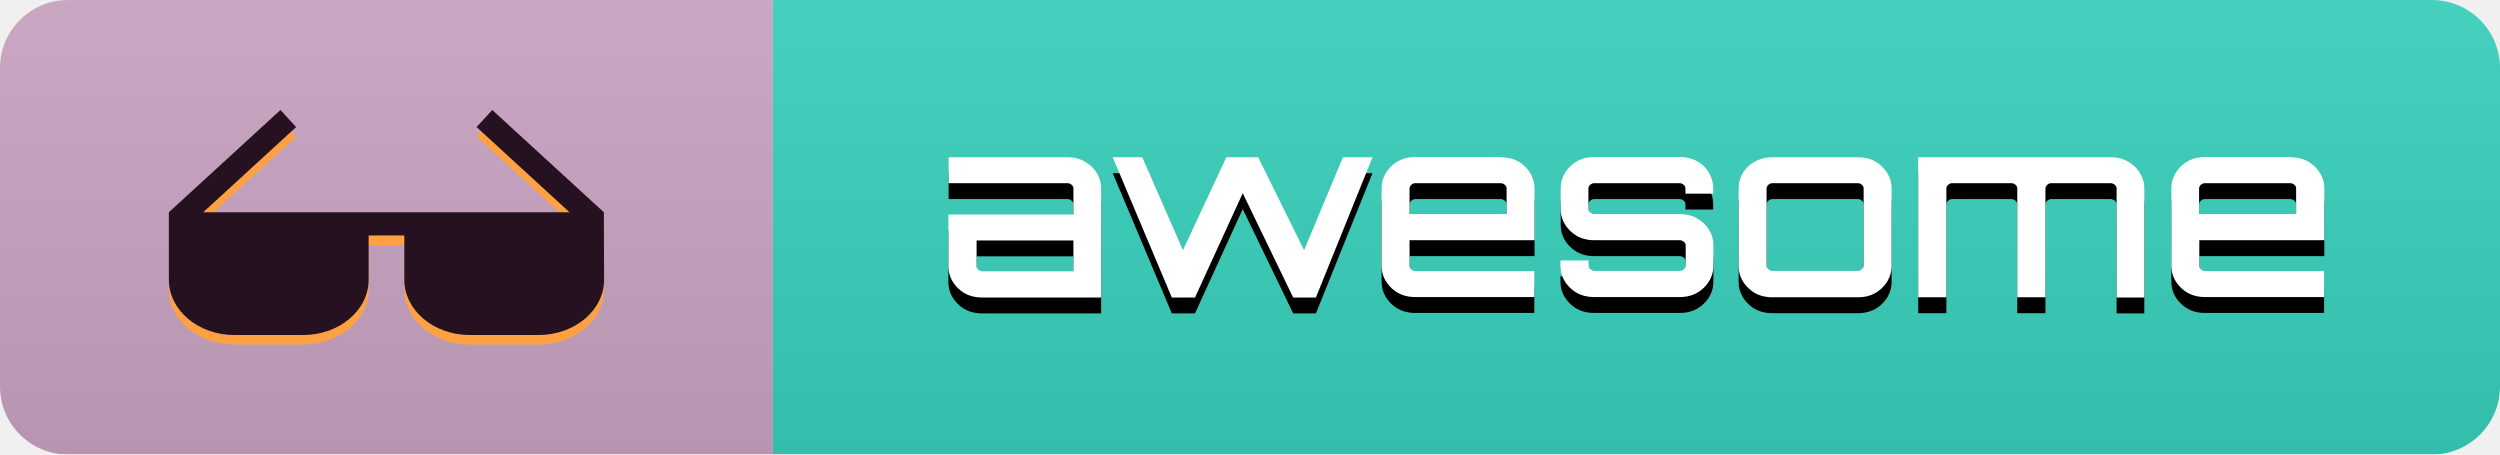
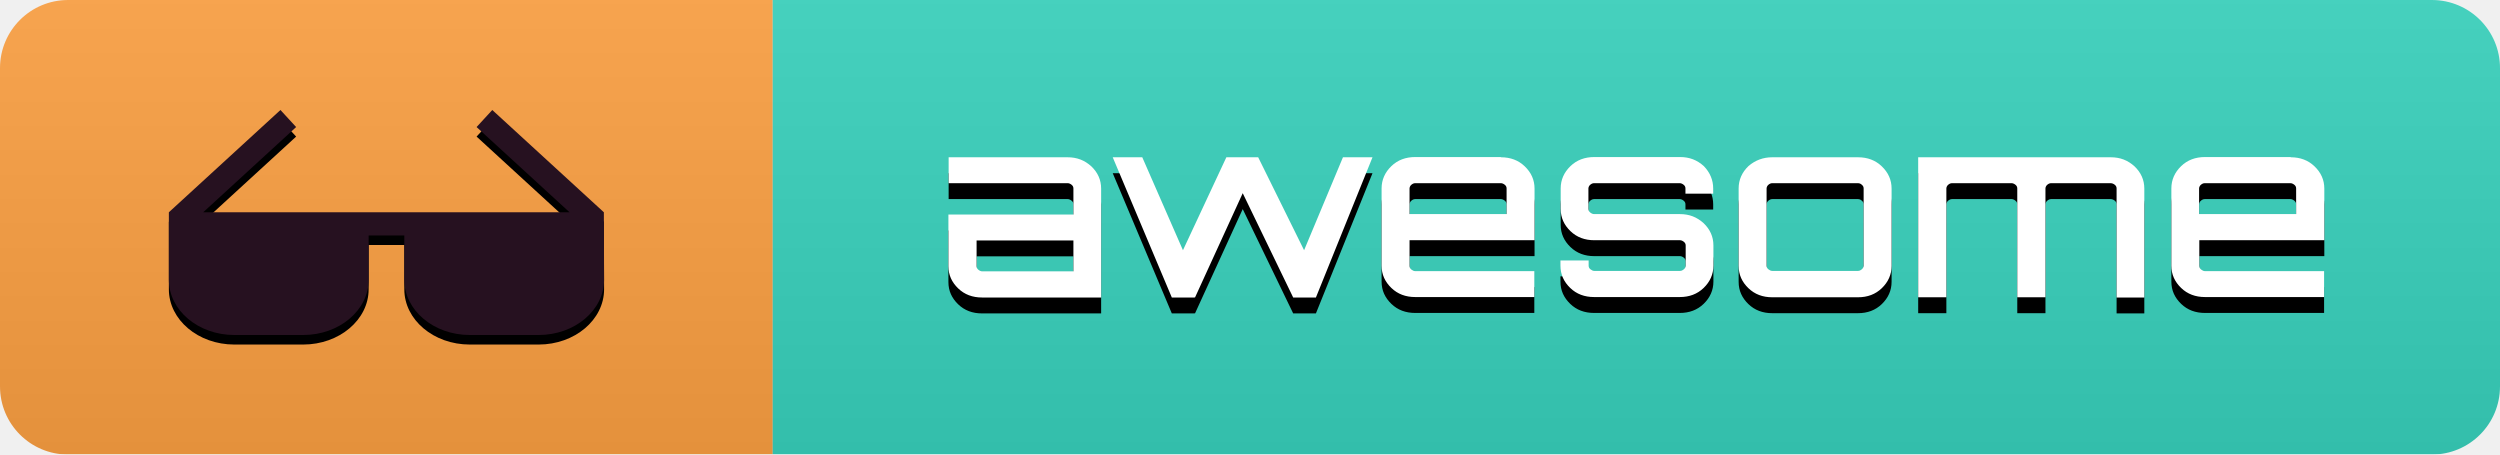
<svg xmlns="http://www.w3.org/2000/svg" width="110" height="20" viewBox="0 0 110 20">
  <defs>
    <filter id="a" filterUnits="userSpaceOnUse" x="0" y="0" width="111" height="20">
      <feColorMatrix values="1 0 0 0 0 0 1 0 0 0 0 0 1 0 0 0 0 0 1 0" />
    </filter>
  </defs>
  <mask maskUnits="userSpaceOnUse" x="0" y="0" width="111" height="20" id="b">
    <path fill="#FFF" filter="url(#a)" d="M3 0h104c1.66 0 3 1.34 3 3v14c0 1.66-1.34 3-3 3H3c-1.66 0-3-1.34-3-3V3c0-1.66 1.34-3 3-3z" />
  </mask>
  <g mask="url(#b)">
-     <path fill="#CCA6C4" d="M0 0h34v20H0V0z" />
+     <path fill="#fea143" d="M0 0h34v20H0V0z" />
    <path fill="#39d4be" d="M34 0h77v20H34V0z" />
    <linearGradient id="c" gradientUnits="userSpaceOnUse" x1="-261.122" y1="239.55" x2="-261.122" y2="238.55" gradientTransform="matrix(111 0 0 -20 29040 4791)">
      <stop offset="0" stop-color="#BBB" stop-opacity=".1" />
      <stop offset="1" stop-opacity=".1" />
    </linearGradient>
    <path fill="url(#c)" d="M0 0h111v20H0V0z" />
  </g>
  <path d="M46.97 7.62c.42 0 .75.13 1.05.4.28.27.43.59.43.98v4.79h-5.24c-.42 0-.77-.13-1.05-.4s-.43-.59-.43-.98v-2.27h5.5V8.99c0-.07-.03-.12-.08-.16-.05-.04-.11-.07-.17-.07h-5.24V7.62h5.23zm.26 5.02v-1.36h-4.26v1.13c0 .07.03.12.08.16s.11.07.17.07h4.01zm11.86-5.02h1.3l-2.49 6.17h-1L54.68 9.2l-2.1 4.59-.03-.01.01.01h-1l-2.6-6.17h1.3l1.79 4.09 1.91-4.09h1.4l2.02 4.09 1.71-4.09zm6.95 0c.42 0 .77.13 1.05.4s.43.59.43.98v2.27h-5.5v1.13c0 .07.03.12.08.16.05.04.11.07.17.07h5.24v1.14h-5.24c-.42 0-.77-.13-1.05-.4s-.43-.59-.43-.98v-3.4c0-.38.15-.71.43-.98s.63-.4 1.05-.4h3.77v.01zm-4.01 2.5h4.26V8.99c0-.07-.03-.12-.08-.16s-.11-.07-.17-.07h-3.77c-.07 0-.12.03-.17.07s-.08.11-.08.16v1.13h.01zm13.35-1.13v.23h-1.22v-.23c0-.07-.03-.12-.08-.16s-.11-.07-.17-.07h-3.77c-.07 0-.12.03-.17.07s-.08.11-.08.16v.9c0 .07.03.12.08.16.05.04.11.07.17.07h3.77c.42 0 .75.13 1.05.4.28.27.43.59.43.98v.89c0 .38-.15.71-.43.98s-.63.4-1.05.4h-3.77c-.42 0-.77-.13-1.05-.4s-.43-.59-.43-.98v-.23h1.24v.23c0 .07.03.12.08.16.05.04.11.07.17.07h3.77c.07 0 .12-.03.17-.07.05-.04.08-.11.08-.16v-.89c0-.07-.03-.12-.08-.16-.05-.04-.11-.07-.17-.07h-3.77c-.42 0-.77-.13-1.05-.4s-.43-.59-.43-.98v-.9c0-.38.15-.71.43-.98s.63-.4 1.05-.4h3.77c.42 0 .75.13 1.05.4.27.28.41.61.41.98zm2.6-1.37h3.77c.42 0 .77.13 1.05.4s.43.59.43.98v3.4c0 .38-.15.71-.43.98s-.63.4-1.05.4h-3.77c-.42 0-.77-.13-1.05-.4s-.43-.59-.43-.98V8.99c0-.38.15-.71.43-.98.3-.26.65-.39 1.05-.39zm3.77 1.14h-3.77c-.07 0-.12.03-.17.07s-.08.11-.08.16v3.4c0 .07.03.12.08.16s.11.07.17.07h3.77c.07 0 .12-.03.17-.07s.08-.11.08-.16v-3.4c0-.07-.03-.12-.08-.16-.04-.04-.1-.07-.17-.07zm11.12-1.14c.42 0 .75.13 1.05.4.28.27.43.59.43.98v4.79h-1.22v-4.8c0-.07-.03-.12-.08-.16s-.11-.07-.19-.07h-2.61c-.07 0-.12.03-.17.07s-.08.11-.08.16v4.79h-1.24V8.99c0-.07-.03-.12-.08-.16s-.11-.07-.17-.07h-2.62c-.07 0-.12.03-.17.07-.05.04-.08.11-.08.16v4.79H84.4V7.62h8.47zm7.92 0c.42 0 .77.13 1.05.4s.43.59.43.98v2.27h-5.5v1.13c0 .07.03.12.08.16.05.04.11.07.17.07h5.24v1.14h-5.24c-.42 0-.77-.13-1.05-.4s-.43-.59-.43-.98v-3.4c0-.38.15-.71.43-.98s.63-.4 1.05-.4h3.77v.01zm-4.02 2.5h4.26V8.99c0-.07-.03-.12-.08-.16s-.11-.07-.17-.07h-3.77c-.07 0-.12.03-.17.07s-.08.11-.08.16v1.13h.01z" />
  <path d="M46.97 6.92c.42 0 .75.13 1.05.4.28.27.43.59.43.98v4.79h-5.24c-.42 0-.77-.13-1.05-.4s-.43-.59-.43-.98V9.44h5.5V8.29c0-.07-.03-.12-.08-.16-.05-.04-.11-.07-.17-.07h-5.24V6.92h5.23zm.26 5.02v-1.36h-4.26v1.13c0 .07.03.12.08.16s.11.07.17.07h4.01zm11.86-5.02h1.3l-2.49 6.17h-1L54.68 8.5l-2.1 4.59-.03-.01.01.01h-1l-2.6-6.17h1.3l1.79 4.09 1.91-4.09h1.4l2.02 4.09 1.71-4.09zm6.95 0c.42 0 .77.13 1.05.4s.43.59.43.98v2.27h-5.5v1.13c0 .07.03.12.08.16.05.04.11.07.17.07h5.24v1.14h-5.24c-.42 0-.77-.13-1.05-.4s-.43-.59-.43-.98v-3.4c0-.38.15-.71.43-.98s.63-.4 1.05-.4h3.77v.01zm-4.01 2.5h4.26V8.29c0-.07-.03-.12-.08-.16-.05-.04-.11-.07-.17-.07h-3.77c-.07 0-.12.03-.17.07-.05.04-.08.11-.08.16v1.13h.01zm13.35-1.13v.23h-1.22v-.23c0-.07-.03-.12-.08-.16-.05-.04-.11-.07-.17-.07h-3.77c-.07 0-.12.03-.17.07-.05.04-.08.11-.08.16v.9c0 .07.03.12.08.16s.11.07.17.07h3.77c.42 0 .75.13 1.05.4.28.27.43.59.43.98v.89c0 .38-.15.71-.43.98s-.63.4-1.05.4h-3.77c-.42 0-.77-.13-1.05-.4s-.43-.59-.43-.98v-.23h1.24v.23c0 .07.03.12.08.16.05.04.11.07.17.07h3.77c.07 0 .12-.03.17-.07.05-.04.08-.11.08-.16v-.89c0-.07-.03-.12-.08-.16-.05-.04-.11-.07-.17-.07h-3.77c-.42 0-.77-.13-1.05-.4s-.43-.59-.43-.98v-.9c0-.38.15-.71.43-.98s.63-.4 1.05-.4h3.77c.42 0 .75.13 1.05.4.27.28.41.61.41.98zm2.6-1.37h3.77c.42 0 .77.13 1.05.4s.43.59.43.98v3.4c0 .38-.15.71-.43.98s-.63.4-1.05.4h-3.77c-.42 0-.77-.13-1.05-.4s-.43-.59-.43-.98V8.29c0-.38.15-.71.43-.98.3-.26.65-.39 1.05-.39zm3.77 1.14h-3.77c-.07 0-.12.03-.17.07-.05.04-.08.11-.08.16v3.4c0 .07.03.12.08.16s.11.07.17.07h3.77c.07 0 .12-.03.17-.07s.08-.11.08-.16v-3.4c0-.07-.03-.12-.08-.16-.04-.04-.1-.07-.17-.07zm11.12-1.14c.42 0 .75.13 1.05.4.28.27.43.59.43.98v4.79h-1.22v-4.8c0-.07-.03-.12-.08-.16-.05-.04-.11-.07-.19-.07h-2.61c-.07 0-.12.03-.17.07-.05.04-.08.11-.08.16v4.79h-1.24V8.29c0-.07-.03-.12-.08-.16-.05-.04-.11-.07-.17-.07h-2.62c-.07 0-.12.03-.17.07-.05.04-.08.11-.08.16v4.79H84.4V6.92h8.47zm7.92 0c.42 0 .77.13 1.05.4s.43.59.43.98v2.27h-5.5v1.13c0 .07.03.12.08.16.05.04.11.07.17.07h5.24v1.14h-5.24c-.42 0-.77-.13-1.05-.4s-.43-.59-.43-.98v-3.4c0-.38.15-.71.43-.98s.63-.4 1.05-.4h3.77v.01zm-4.02 2.5h4.26V8.29c0-.07-.03-.12-.08-.16-.05-.04-.11-.07-.17-.07h-3.77c-.07 0-.12.03-.17.07-.05.04-.08.11-.08.16v1.13h.01z" fill="#FFF" />
-   <path fill="#fea143" d="M26.57 9.76l-4.91-4.5-.69.75 4.09 3.75H8.94l4.09-3.75-.69-.75-4.91 4.5v2.97c0 1.34 1.29 2.43 2.88 2.43h3.03c1.59 0 2.88-1.09 2.88-2.43v-1.95h1.57v1.95c0 1.34 1.29 2.43 2.88 2.43h3.03c1.59 0 2.88-1.09 2.88-2.43l-.01-2.97z" />
+   <path fill="ff603b" d="M26.57 9.76l-4.91-4.5-.69.75 4.09 3.75H8.94l4.09-3.75-.69-.75-4.91 4.5v2.97c0 1.34 1.29 2.43 2.88 2.43h3.03c1.59 0 2.88-1.09 2.88-2.43v-1.95h1.57v1.95c0 1.34 1.29 2.43 2.88 2.43h3.03c1.59 0 2.88-1.09 2.88-2.43l-.01-2.97z" />
  <path fill="#261120" d="M26.57 9.34l-4.91-4.5-.69.75 4.09 3.75H8.94l4.09-3.75-.69-.75-4.91 4.5v2.97c0 1.34 1.29 2.43 2.88 2.43h3.03c1.59 0 2.88-1.09 2.88-2.43v-1.95h1.57v1.95c0 1.34 1.29 2.43 2.88 2.43h3.03c1.59 0 2.88-1.09 2.88-2.43l-.01-2.97z" />
</svg>
